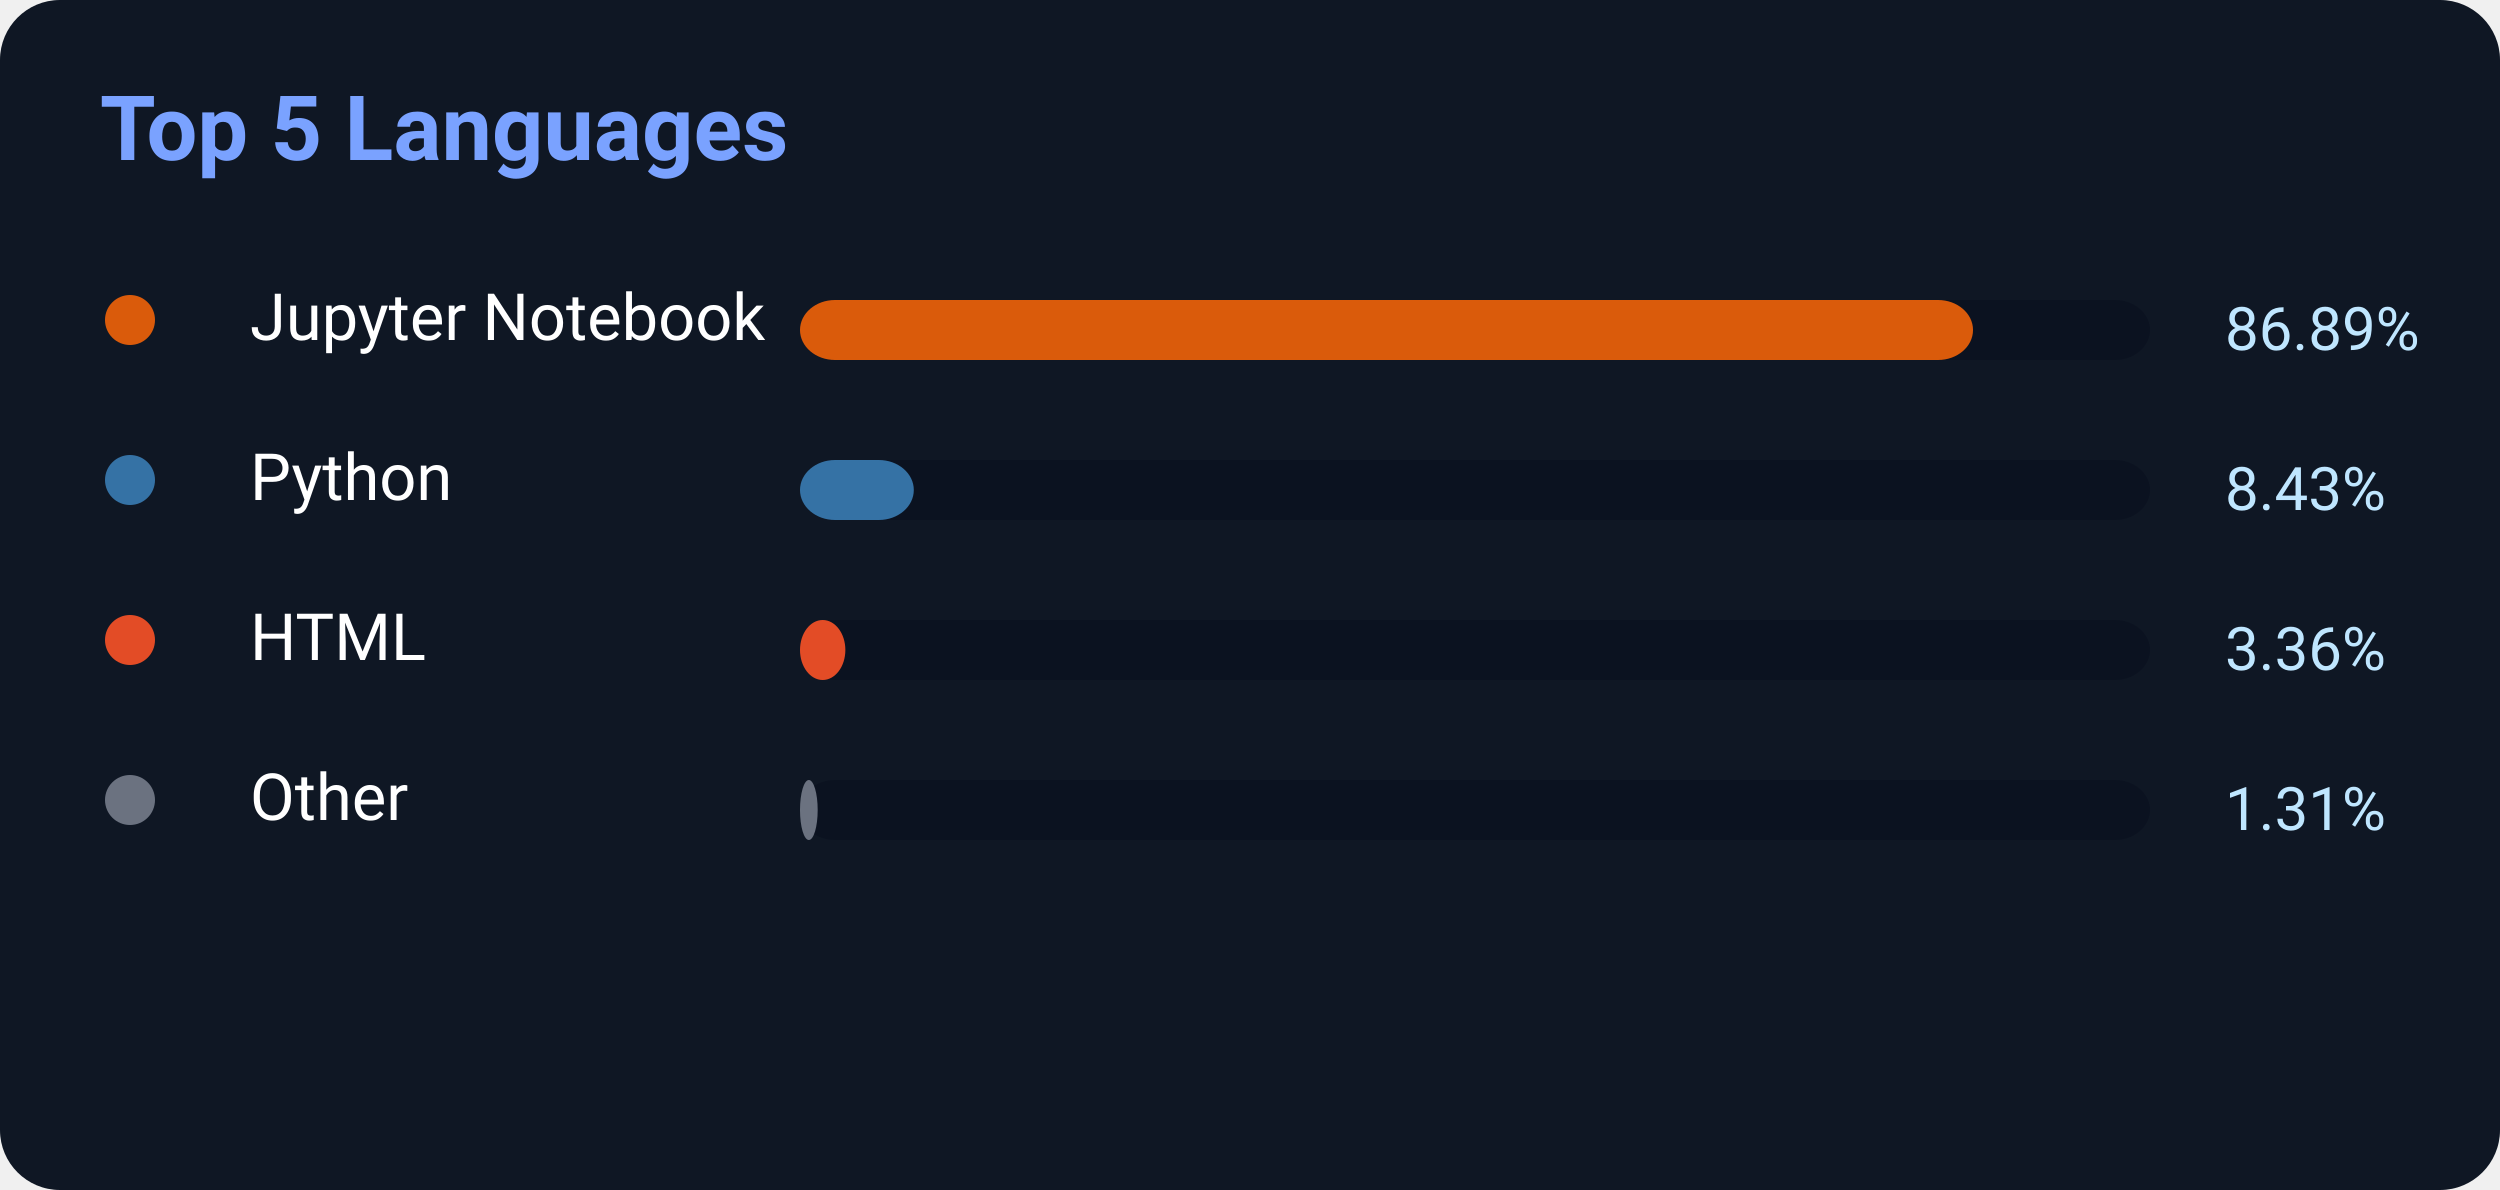
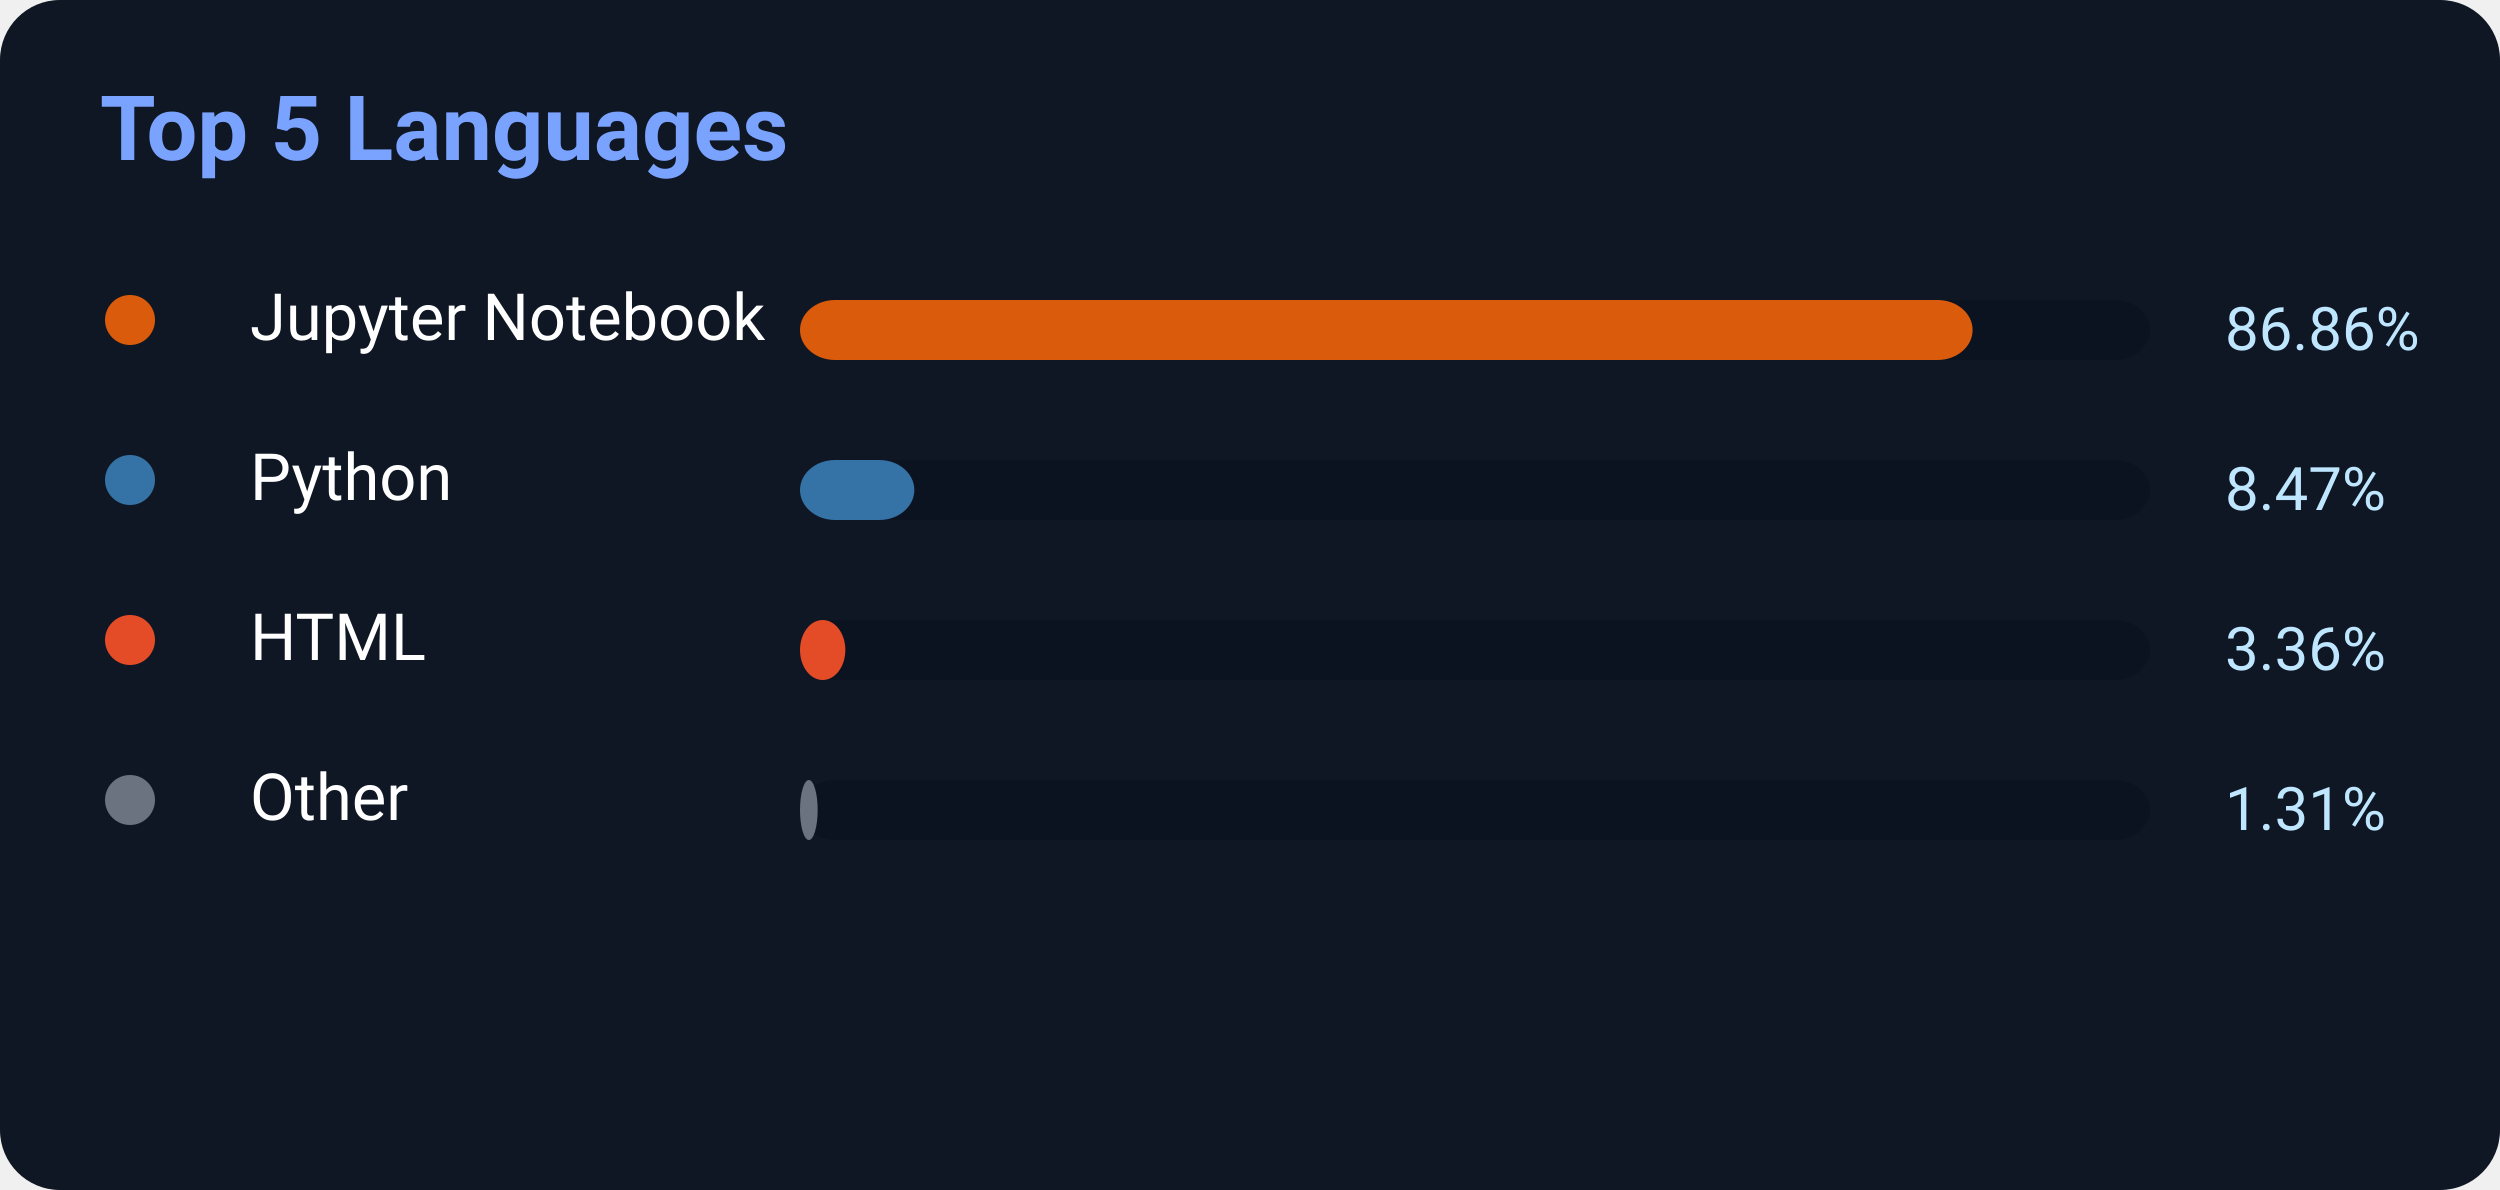
<svg xmlns="http://www.w3.org/2000/svg" width="500" height="238">
  <rect width="500" height="238" rx="12" fill="#0f1724" />
  <text x="20" y="32" fill="#7aa2ff" font-size="18" font-weight="700" font-family="Segoe UI,Roboto,Helvetica,Arial">
    Top 5 Languages
</text>
  <circle cx="26" cy="64" r="5" fill="#DA5B0B" />
  <text x="50" y="68" fill="white" font-size="13" font-family="Segoe UI,Roboto,Helvetica,Arial">Jupyter Notebook</text>
  <rect x="160" y="60" width="270" height="12" rx="7" fill="#0b1220" />
-   <rect x="160" y="60" width="234.603" height="12" rx="7" fill="#DA5B0B" />
-   <text x="445" y="70" fill="#bfe6ff" font-size="12" font-family="Segoe UI,Roboto,Helvetica,Arial">86.89%</text>
+   <rect x="160" y="60" width="234.522" height="12" rx="7" fill="#DA5B0B" />
+   <text x="445" y="70" fill="#bfe6ff" font-size="12" font-family="Segoe UI,Roboto,Helvetica,Arial">86.86%</text>
  <circle cx="26" cy="96" r="5" fill="#3572A5" />
  <text x="50" y="100" fill="white" font-size="13" font-family="Segoe UI,Roboto,Helvetica,Arial">Python</text>
  <rect x="160" y="92" width="270" height="12" rx="7" fill="#0b1220" />
-   <rect x="160" y="92" width="22.761" height="12" rx="7" fill="#3572A5" />
-   <text x="445" y="102" fill="#bfe6ff" font-size="12" font-family="Segoe UI,Roboto,Helvetica,Arial">8.43%</text>
+   <rect x="160" y="92" width="22.869" height="12" rx="7" fill="#3572A5" />
+   <text x="445" y="102" fill="#bfe6ff" font-size="12" font-family="Segoe UI,Roboto,Helvetica,Arial">8.47%</text>
  <circle cx="26" cy="128" r="5" fill="#E34C26" />
  <text x="50" y="132" fill="white" font-size="13" font-family="Segoe UI,Roboto,Helvetica,Arial">HTML</text>
  <rect x="160" y="124" width="270" height="12" rx="7" fill="#0b1220" />
  <rect x="160" y="124" width="9.072" height="12" rx="7" fill="#E34C26" />
  <text x="445" y="134" fill="#bfe6ff" font-size="12" font-family="Segoe UI,Roboto,Helvetica,Arial">3.36%</text>
  <circle cx="26" cy="160" r="5" fill="#6b7280" />
  <text x="50" y="164" fill="white" font-size="13" font-family="Segoe UI,Roboto,Helvetica,Arial">Other</text>
  <rect x="160" y="156" width="270" height="12" rx="7" fill="#0b1220" />
  <rect x="160" y="156" width="3.537" height="12" rx="7" fill="#6b7280" />
  <text x="445" y="166" fill="#bfe6ff" font-size="12" font-family="Segoe UI,Roboto,Helvetica,Arial">1.31%</text>
</svg>
